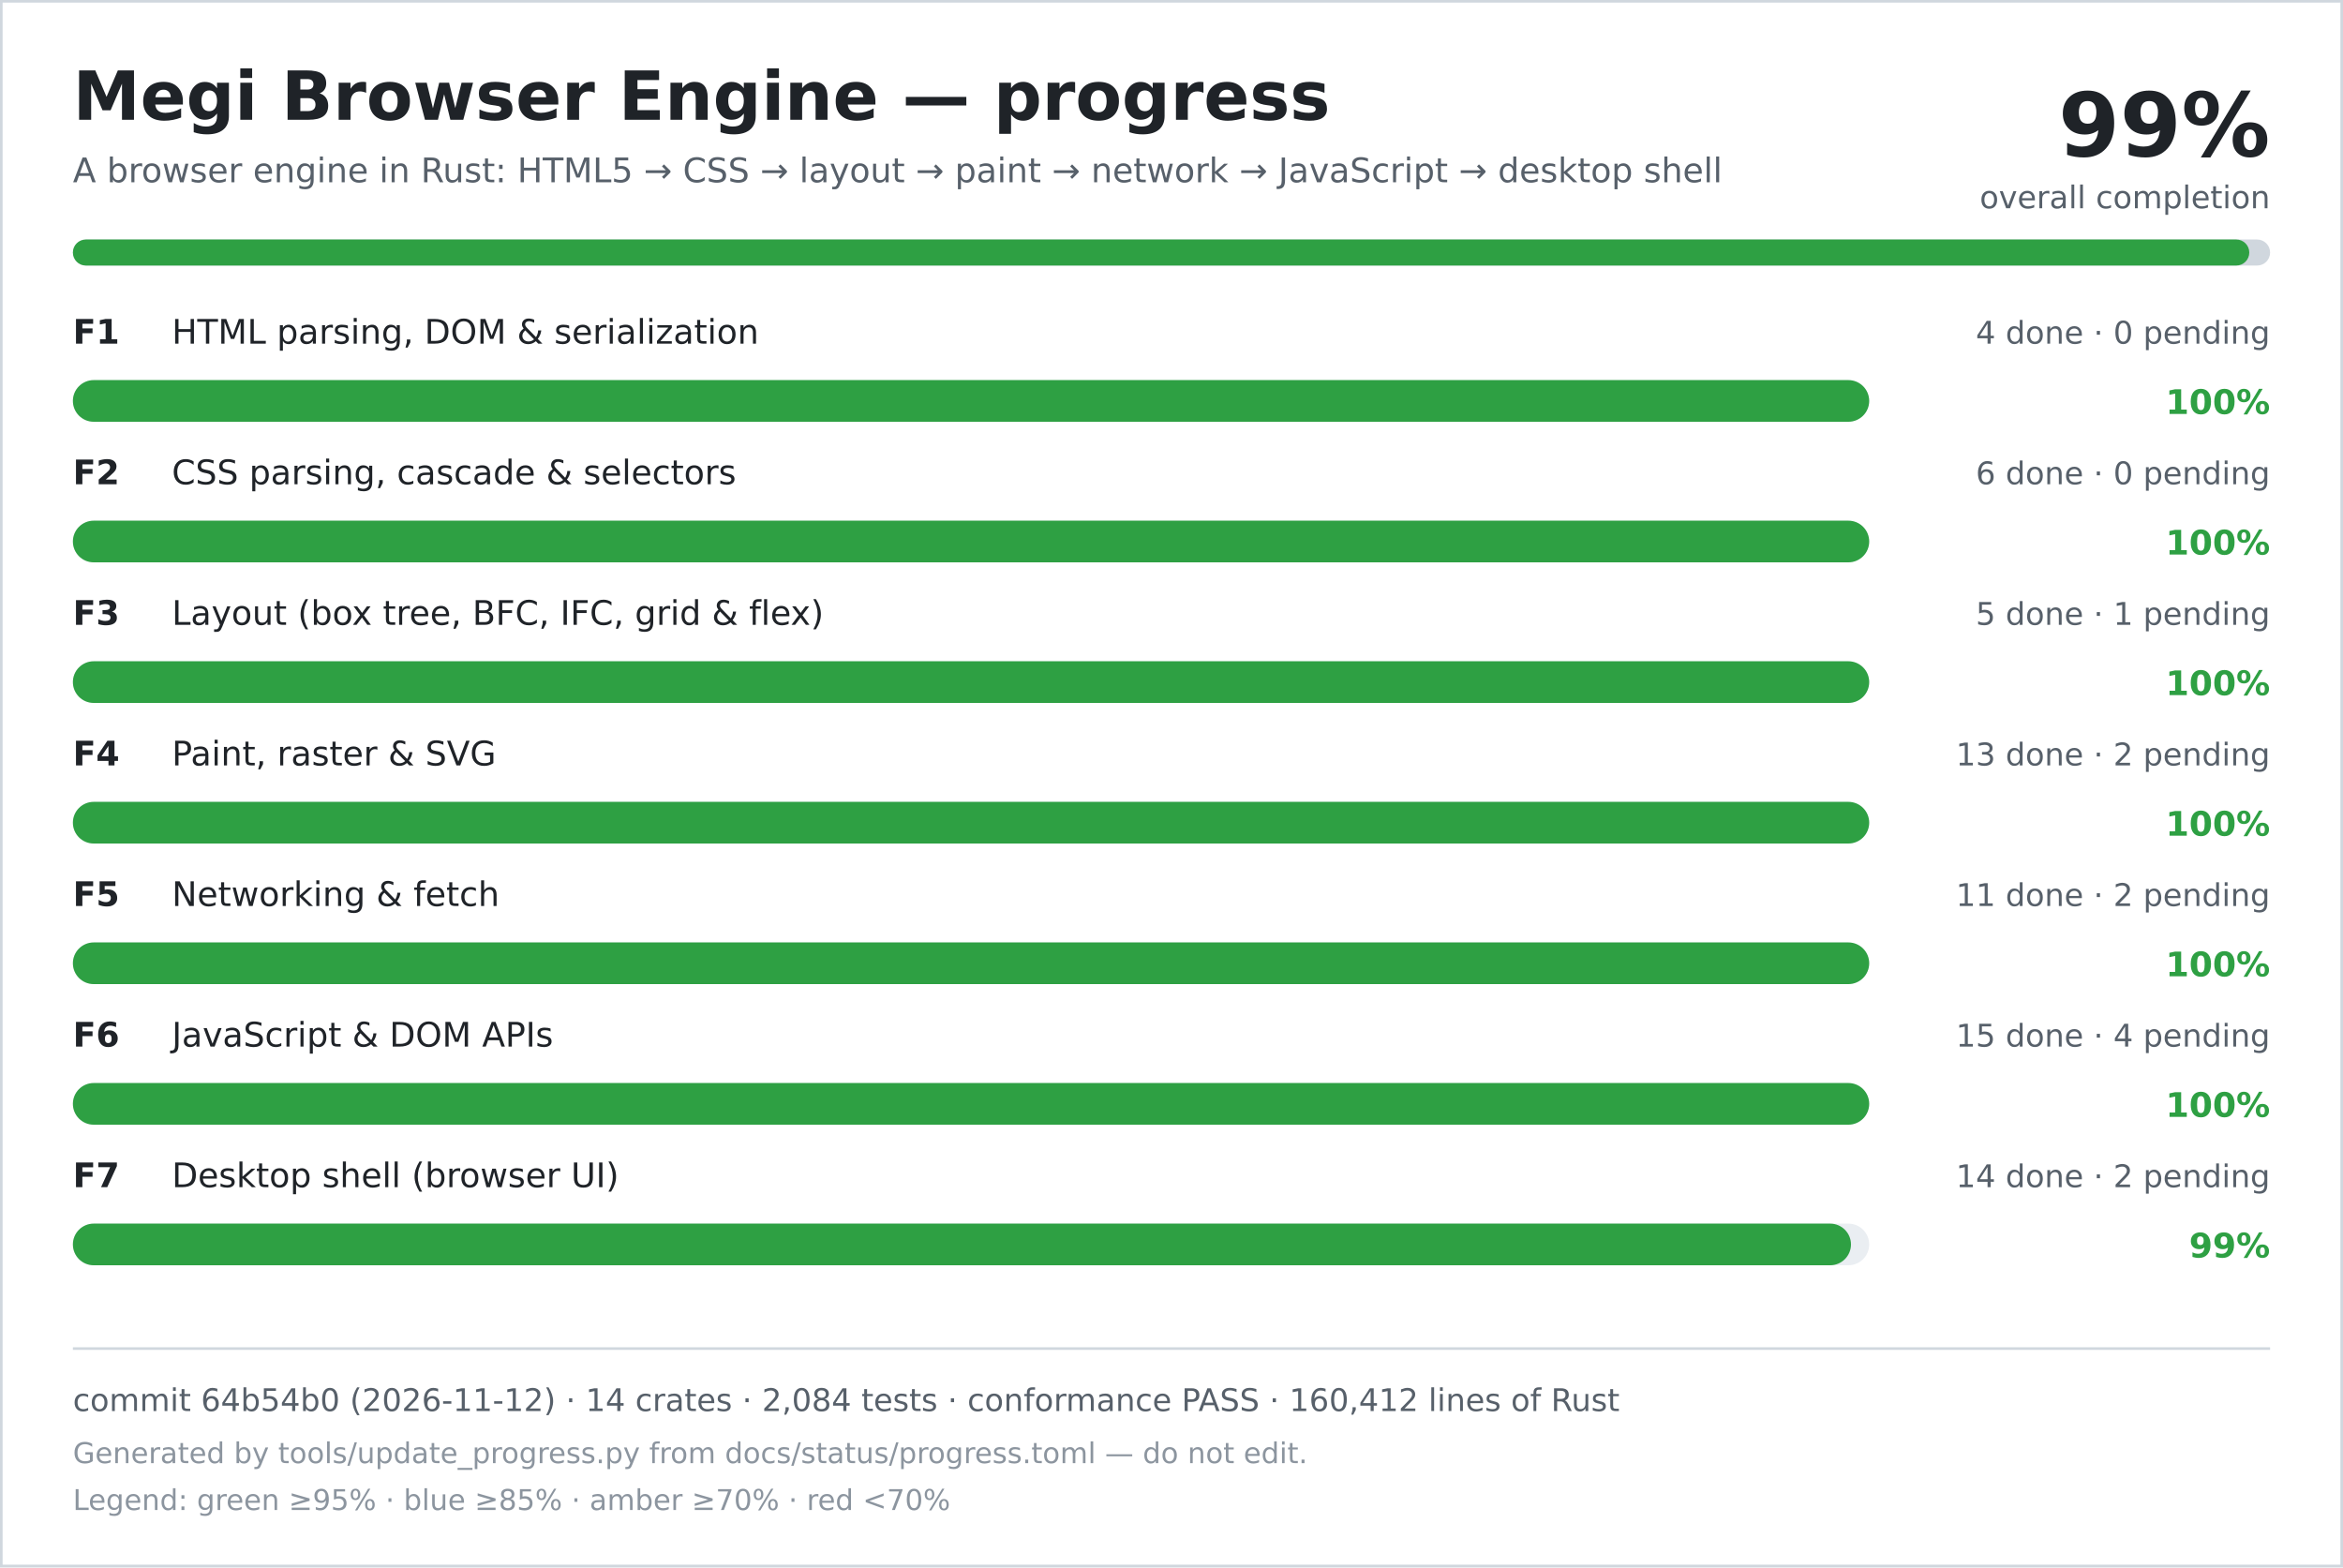
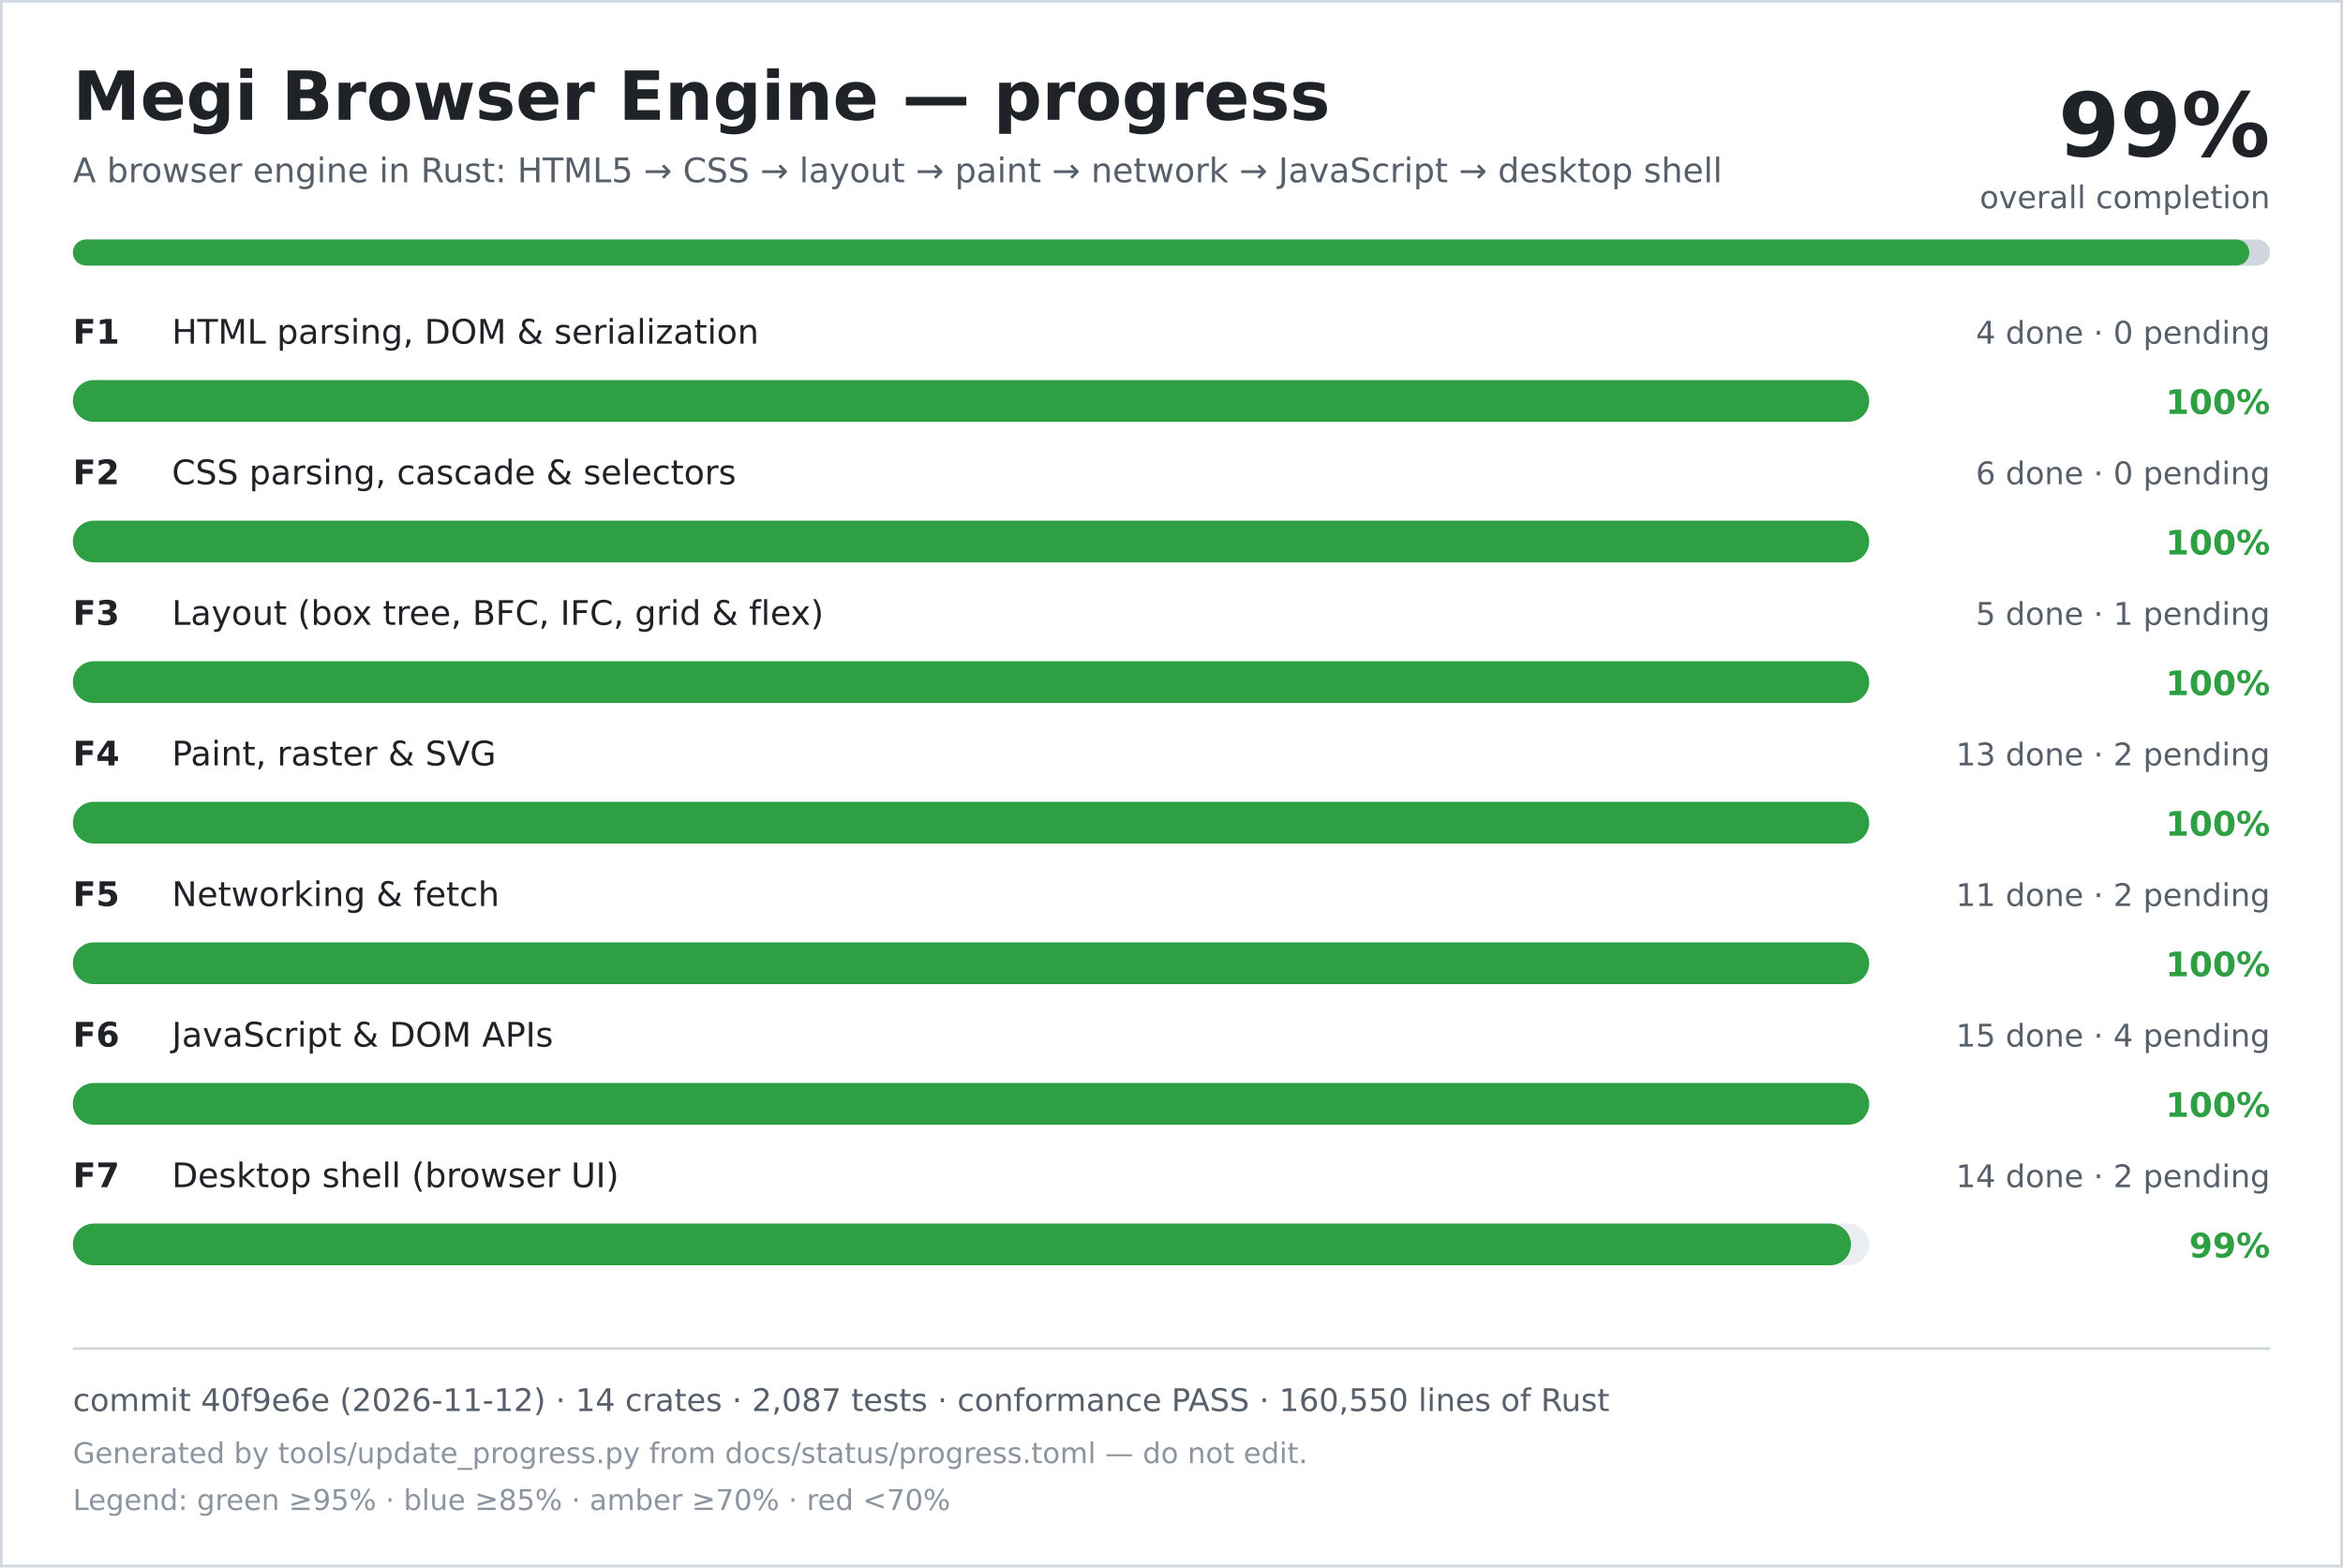
<svg xmlns="http://www.w3.org/2000/svg" width="900" height="602" viewBox="0 0 900 602" role="img" aria-labelledby="title desc">
  <rect width="900" height="602" fill="#ffffff" />
  <rect x="0.5" y="0.5" width="899" height="601" fill="none" stroke="#d0d7de" />
  <text x="28" y="46" font-family="DejaVu Sans, Verdana, sans-serif" font-size="26" font-weight="700" fill="#1f2328">Megi Browser Engine — progress</text>
  <text x="28" y="70" font-family="DejaVu Sans, Verdana, sans-serif" font-size="13" fill="#57606a">A browser engine in Rust: HTML5 → CSS → layout → paint → network → JavaScript → desktop shell</text>
  <text x="872" y="60" text-anchor="end" font-family="DejaVu Sans, Verdana, sans-serif" font-size="34" font-weight="700" fill="#1f2328">99%</text>
  <text x="872" y="80" text-anchor="end" font-family="DejaVu Sans, Verdana, sans-serif" font-size="12" fill="#57606a">overall completion</text>
  <rect x="28" y="92" width="844" height="10" rx="5" fill="#d0d7de" />
  <rect x="28" y="92" width="836" height="10" rx="5" fill="#2ea043" />
  <text x="28" y="132" font-family="DejaVu Sans, Verdana, sans-serif" font-size="13" font-weight="700" fill="#1f2328">F1</text>
  <text x="66" y="132" font-family="DejaVu Sans, Verdana, sans-serif" font-size="13" fill="#1f2328">HTML parsing, DOM &amp; serialization</text>
  <text x="872" y="132" text-anchor="end" font-family="DejaVu Sans, Verdana, sans-serif" font-size="12" fill="#57606a">4 done · 0 pending</text>
  <rect x="28" y="146" width="690" height="16" rx="8" fill="#eaeef2" />
  <rect x="28" y="146" width="690" height="16" rx="8" fill="#2ea043" />
  <text x="872" y="159" text-anchor="end" font-family="DejaVu Sans, Verdana, sans-serif" font-size="13" font-weight="700" fill="#2ea043">100%</text>
  <text x="28" y="186" font-family="DejaVu Sans, Verdana, sans-serif" font-size="13" font-weight="700" fill="#1f2328">F2</text>
  <text x="66" y="186" font-family="DejaVu Sans, Verdana, sans-serif" font-size="13" fill="#1f2328">CSS parsing, cascade &amp; selectors</text>
  <text x="872" y="186" text-anchor="end" font-family="DejaVu Sans, Verdana, sans-serif" font-size="12" fill="#57606a">6 done · 0 pending</text>
  <rect x="28" y="200" width="690" height="16" rx="8" fill="#eaeef2" />
  <rect x="28" y="200" width="690" height="16" rx="8" fill="#2ea043" />
  <text x="872" y="213" text-anchor="end" font-family="DejaVu Sans, Verdana, sans-serif" font-size="13" font-weight="700" fill="#2ea043">100%</text>
  <text x="28" y="240" font-family="DejaVu Sans, Verdana, sans-serif" font-size="13" font-weight="700" fill="#1f2328">F3</text>
  <text x="66" y="240" font-family="DejaVu Sans, Verdana, sans-serif" font-size="13" fill="#1f2328">Layout (box tree, BFC, IFC, grid &amp; flex)</text>
  <text x="872" y="240" text-anchor="end" font-family="DejaVu Sans, Verdana, sans-serif" font-size="12" fill="#57606a">5 done · 1 pending</text>
  <rect x="28" y="254" width="690" height="16" rx="8" fill="#eaeef2" />
  <rect x="28" y="254" width="690" height="16" rx="8" fill="#2ea043" />
  <text x="872" y="267" text-anchor="end" font-family="DejaVu Sans, Verdana, sans-serif" font-size="13" font-weight="700" fill="#2ea043">100%</text>
  <text x="28" y="294" font-family="DejaVu Sans, Verdana, sans-serif" font-size="13" font-weight="700" fill="#1f2328">F4</text>
  <text x="66" y="294" font-family="DejaVu Sans, Verdana, sans-serif" font-size="13" fill="#1f2328">Paint, raster &amp; SVG</text>
  <text x="872" y="294" text-anchor="end" font-family="DejaVu Sans, Verdana, sans-serif" font-size="12" fill="#57606a">13 done · 2 pending</text>
  <rect x="28" y="308" width="690" height="16" rx="8" fill="#eaeef2" />
  <rect x="28" y="308" width="690" height="16" rx="8" fill="#2ea043" />
  <text x="872" y="321" text-anchor="end" font-family="DejaVu Sans, Verdana, sans-serif" font-size="13" font-weight="700" fill="#2ea043">100%</text>
  <text x="28" y="348" font-family="DejaVu Sans, Verdana, sans-serif" font-size="13" font-weight="700" fill="#1f2328">F5</text>
  <text x="66" y="348" font-family="DejaVu Sans, Verdana, sans-serif" font-size="13" fill="#1f2328">Networking &amp; fetch</text>
  <text x="872" y="348" text-anchor="end" font-family="DejaVu Sans, Verdana, sans-serif" font-size="12" fill="#57606a">11 done · 2 pending</text>
  <rect x="28" y="362" width="690" height="16" rx="8" fill="#eaeef2" />
  <rect x="28" y="362" width="690" height="16" rx="8" fill="#2ea043" />
  <text x="872" y="375" text-anchor="end" font-family="DejaVu Sans, Verdana, sans-serif" font-size="13" font-weight="700" fill="#2ea043">100%</text>
  <text x="28" y="402" font-family="DejaVu Sans, Verdana, sans-serif" font-size="13" font-weight="700" fill="#1f2328">F6</text>
  <text x="66" y="402" font-family="DejaVu Sans, Verdana, sans-serif" font-size="13" fill="#1f2328">JavaScript &amp; DOM APIs</text>
  <text x="872" y="402" text-anchor="end" font-family="DejaVu Sans, Verdana, sans-serif" font-size="12" fill="#57606a">15 done · 4 pending</text>
  <rect x="28" y="416" width="690" height="16" rx="8" fill="#eaeef2" />
  <rect x="28" y="416" width="690" height="16" rx="8" fill="#2ea043" />
  <text x="872" y="429" text-anchor="end" font-family="DejaVu Sans, Verdana, sans-serif" font-size="13" font-weight="700" fill="#2ea043">100%</text>
  <text x="28" y="456" font-family="DejaVu Sans, Verdana, sans-serif" font-size="13" font-weight="700" fill="#1f2328">F7</text>
  <text x="66" y="456" font-family="DejaVu Sans, Verdana, sans-serif" font-size="13" fill="#1f2328">Desktop shell (browser UI)</text>
  <text x="872" y="456" text-anchor="end" font-family="DejaVu Sans, Verdana, sans-serif" font-size="12" fill="#57606a">14 done · 2 pending</text>
  <rect x="28" y="470" width="690" height="16" rx="8" fill="#eaeef2" />
  <rect x="28" y="470" width="683" height="16" rx="8" fill="#2ea043" />
  <text x="872" y="483" text-anchor="end" font-family="DejaVu Sans, Verdana, sans-serif" font-size="13" font-weight="700" fill="#2ea043">99%</text>
  <line x1="28" y1="518" x2="872" y2="518" stroke="#d0d7de" />
-   <text x="28" y="542" font-family="DejaVu Sans, Verdana, sans-serif" font-size="12" fill="#57606a">commit 64b54b0 (2026-11-12) · 14 crates · 2,084 tests · conformance PASS · 160,412 lines of Rust</text>
+   <text x="28" y="542" font-family="DejaVu Sans, Verdana, sans-serif" font-size="12" fill="#57606a">commit 40f9e6e (2026-11-12) · 14 crates · 2,087 tests · conformance PASS · 160,550 lines of Rust</text>
  <text x="28" y="562" font-family="DejaVu Sans, Verdana, sans-serif" font-size="11" fill="#8c959f">Generated by tools/update_progress.py from docs/status/progress.toml — do not edit.</text>
  <text x="28" y="580" font-family="DejaVu Sans, Verdana, sans-serif" font-size="11" fill="#8c959f">Legend: green ≥95% · blue ≥85% · amber ≥70% · red &lt;70%</text>
</svg>
